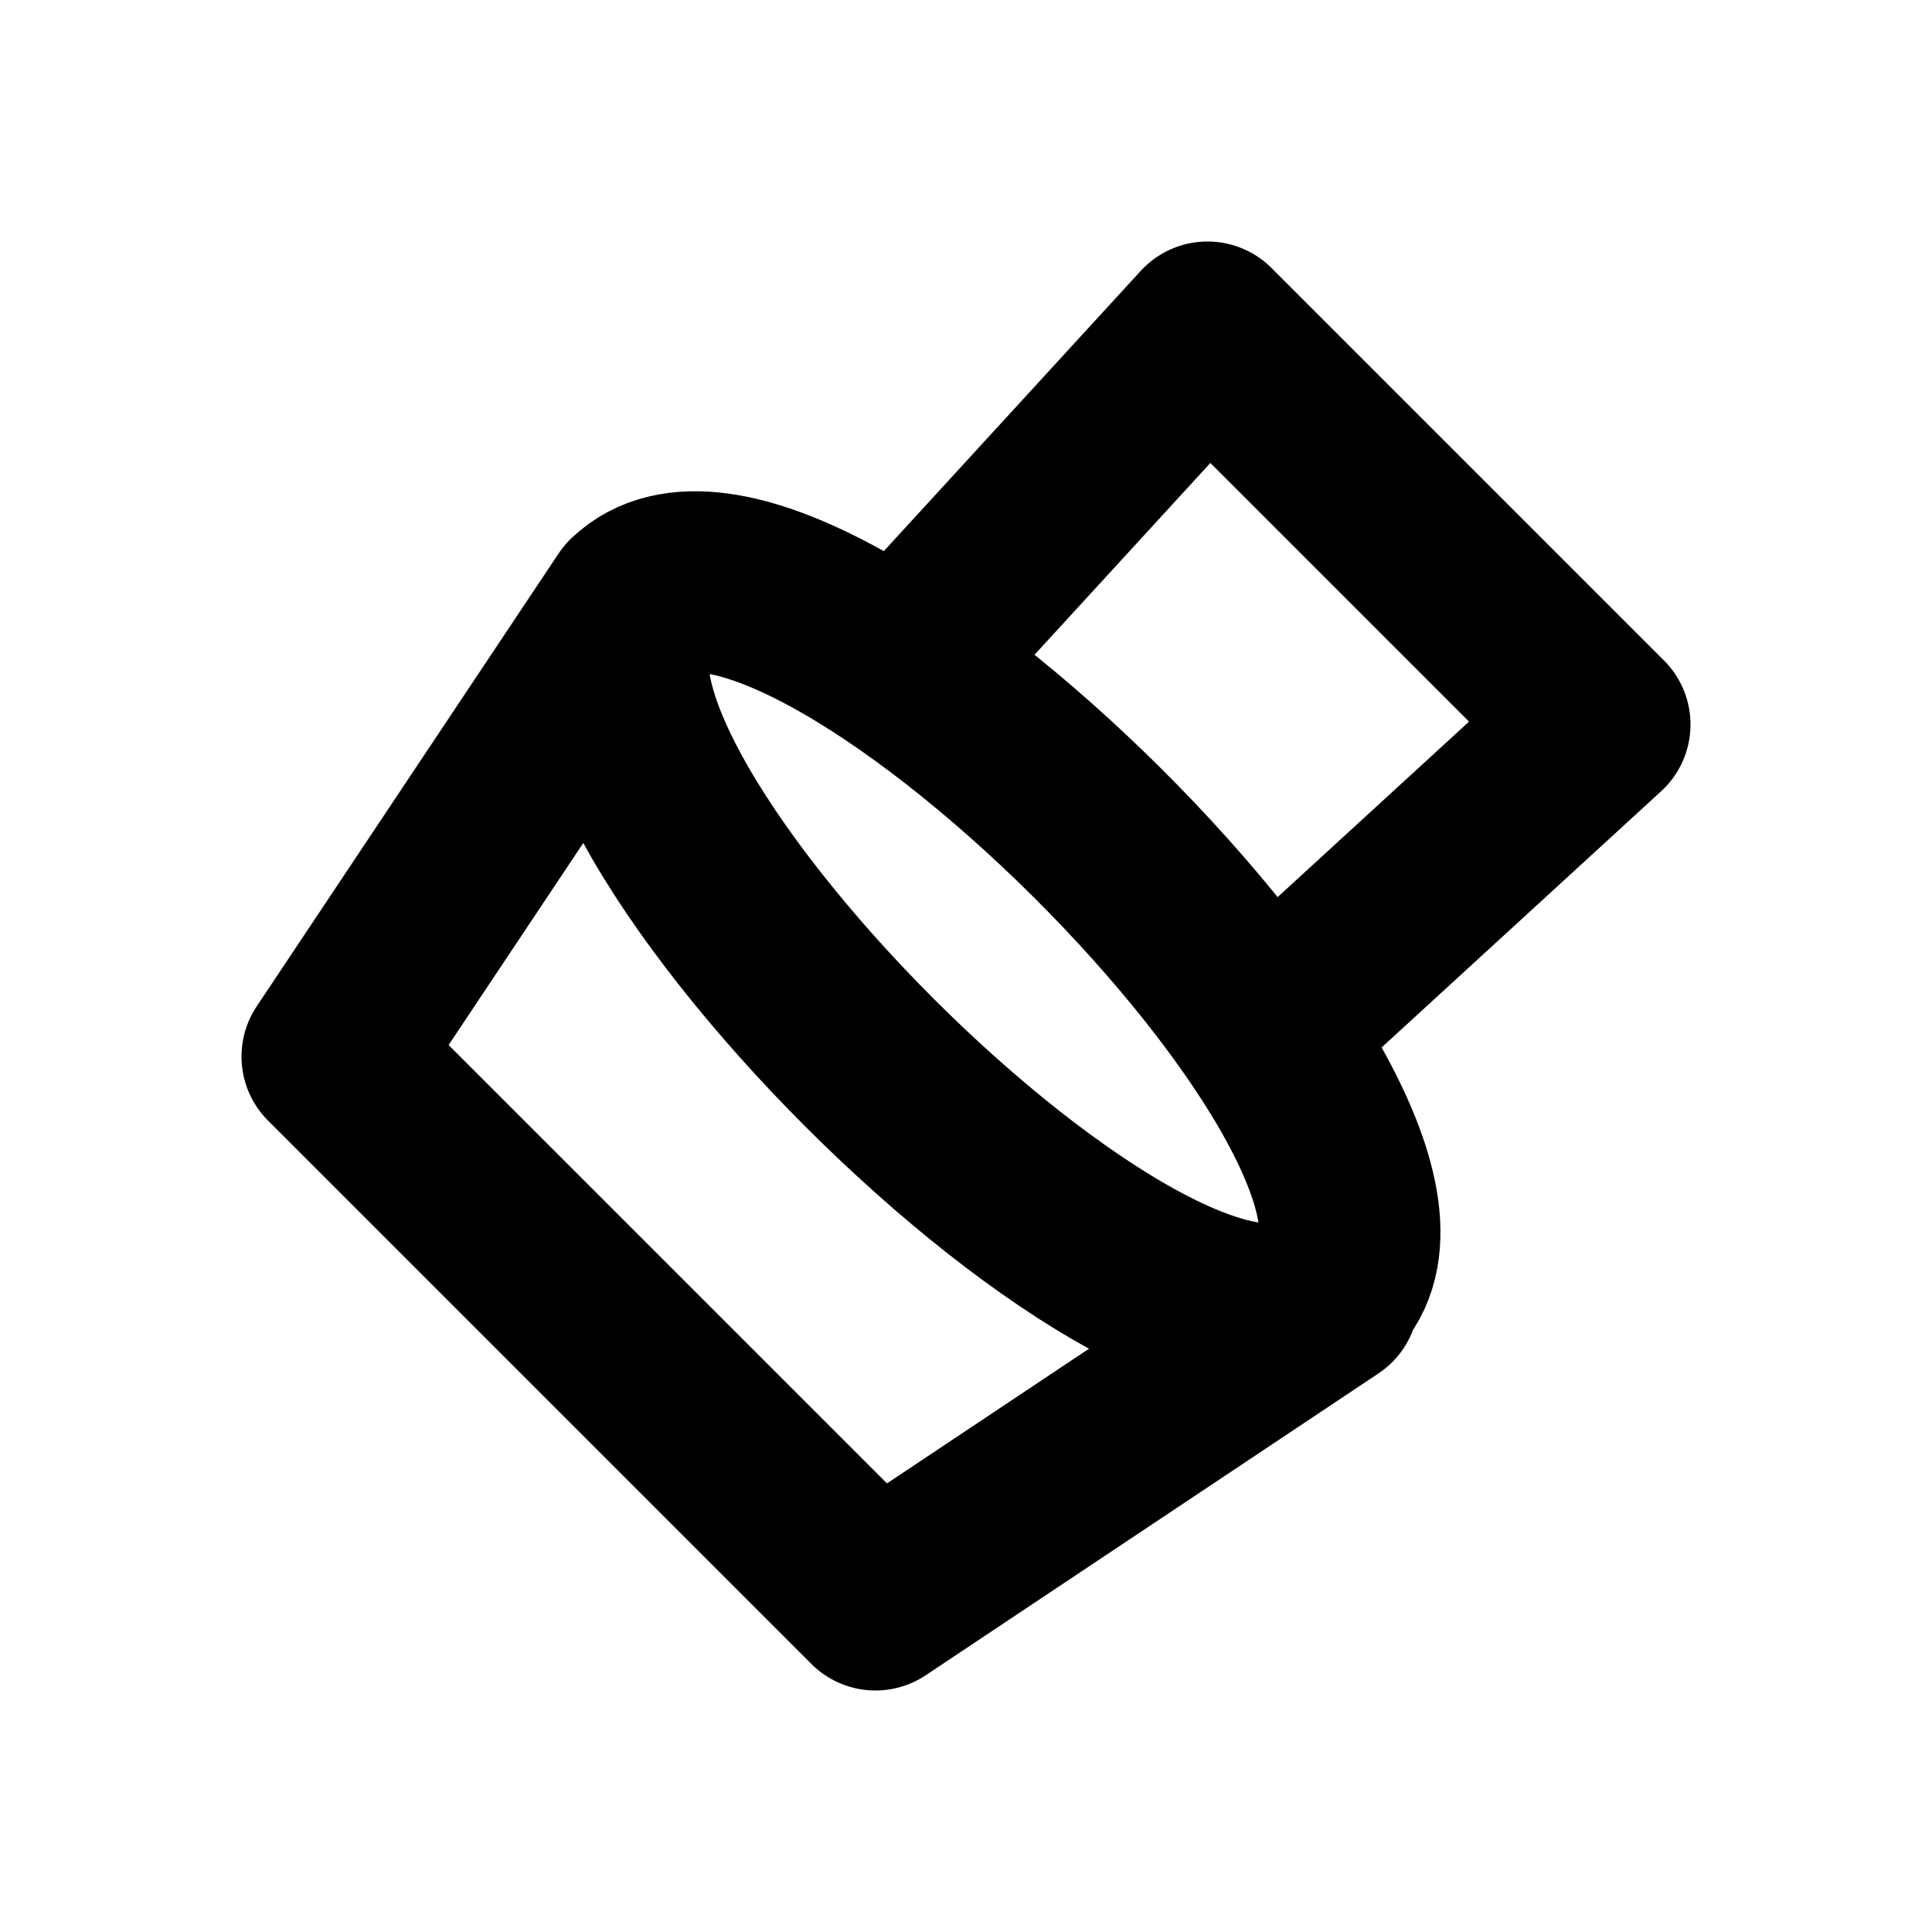
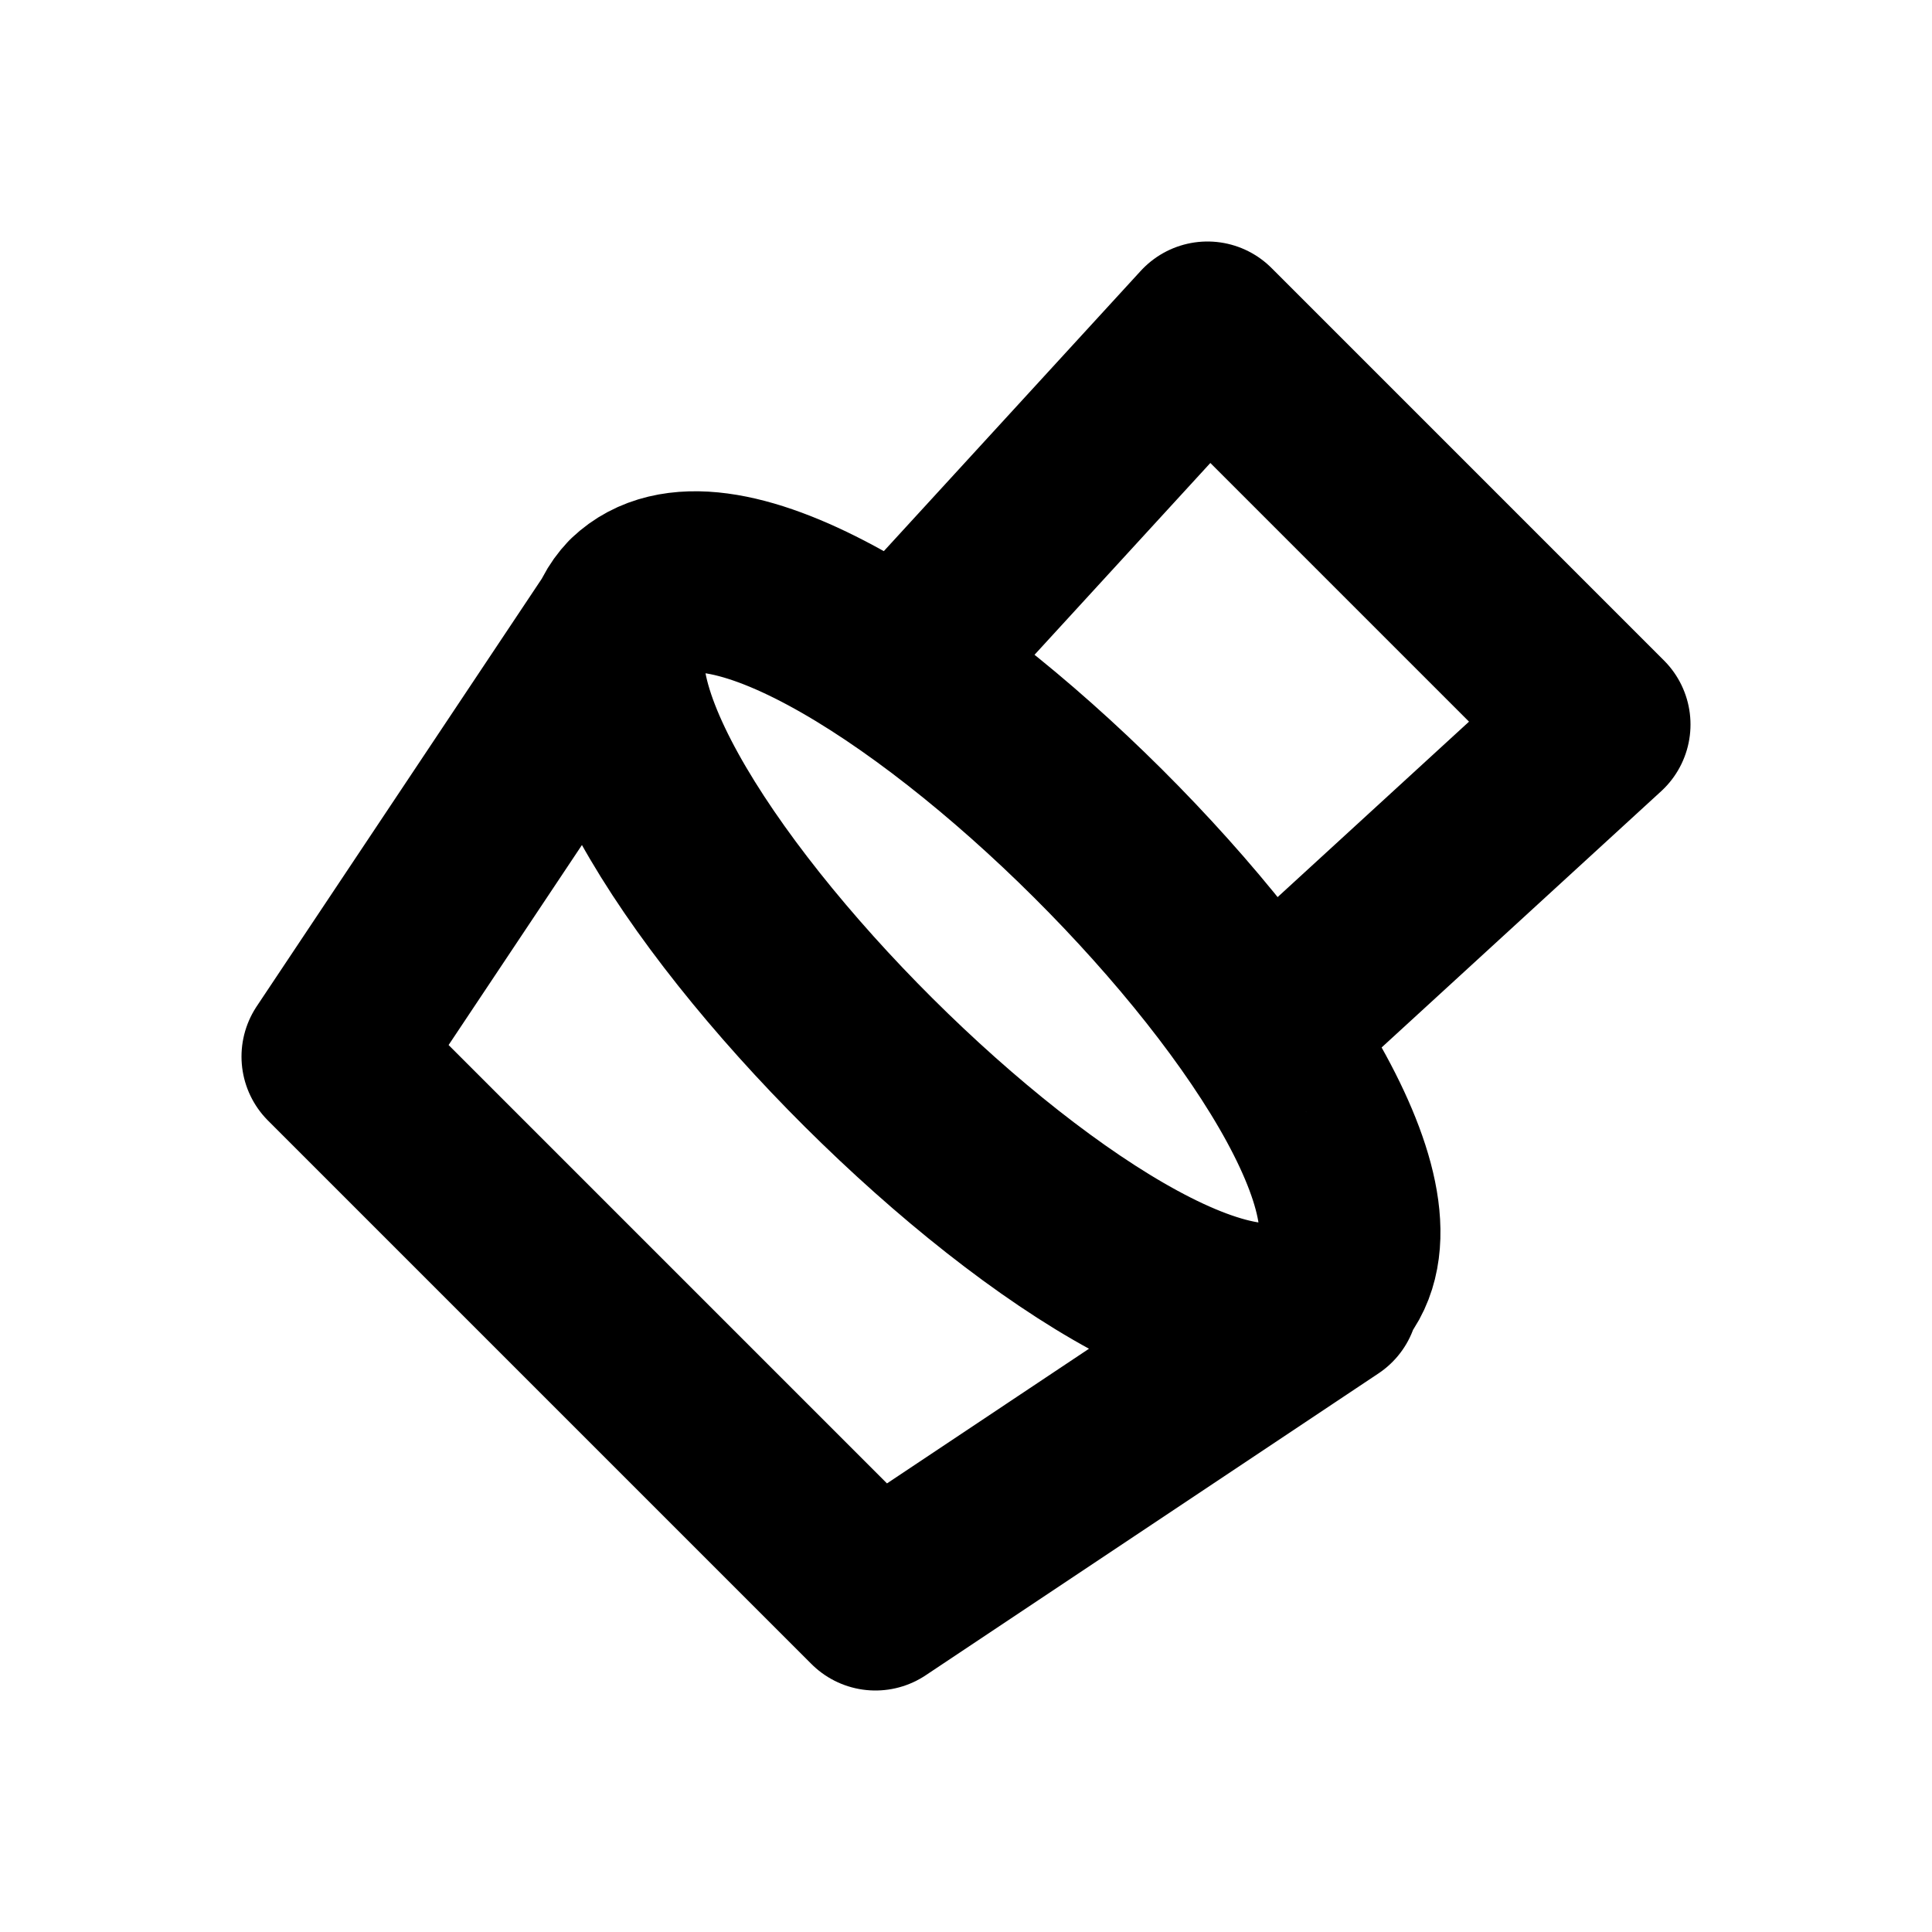
<svg xmlns="http://www.w3.org/2000/svg" width="16" height="16" viewBox="0 0 16 16" fill="none" stroke="currentColor" stroke-width="1.5" stroke-linecap="round" stroke-linejoin="round" aria-hidden="true" focusable="false">
-   <path d="M7.5 5.5C7.5 5.5 7.448 5.534 7.47 5.51L10 2.75 13.25 6M10.5 8.5C10.5 8.5 10.466 8.552 10.49 8.53L13.25 6M5.25 5C6.567 3.737 12.263 9.433 10.997 10.699 9.732 11.964 4.036 6.268 5.301 5.003ZM5.25 5L2.75 8.75 7.25 13.25 11 10.75" />
+   <path d="M7.5 5.5C7.5 5.5 7.448 5.534 7.47 5.51L10 2.75 13.25 6M10.5 8.5C10.5 8.5 10.466 8.552 10.49 8.53L13.25 6M5.25 5C6.567 3.737 12.263 9.433 10.997 10.699 9.732 11.964 4.036 6.268 5.25 5ZM5.25 5L2.75 8.75 7.25 13.25 11 10.75" />
</svg>
